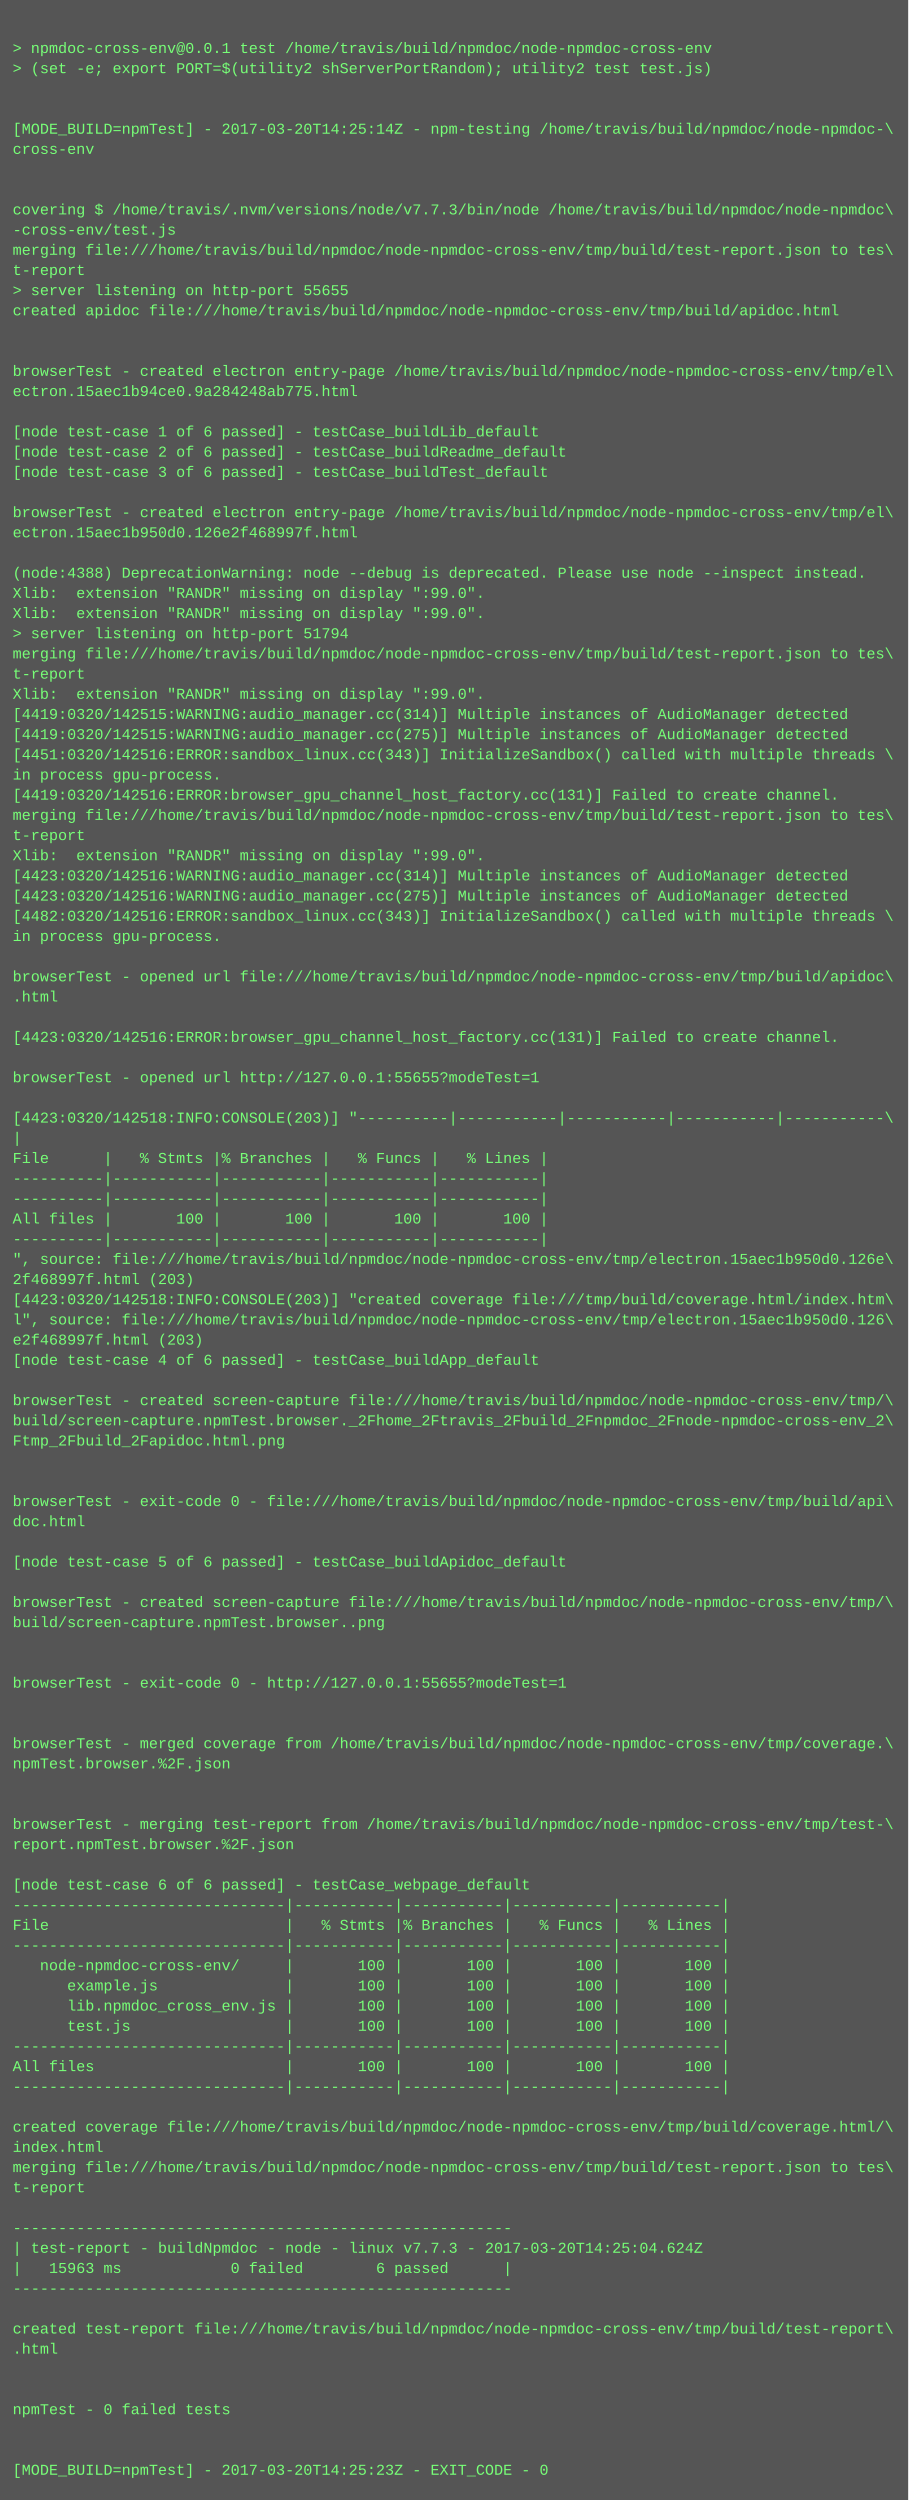
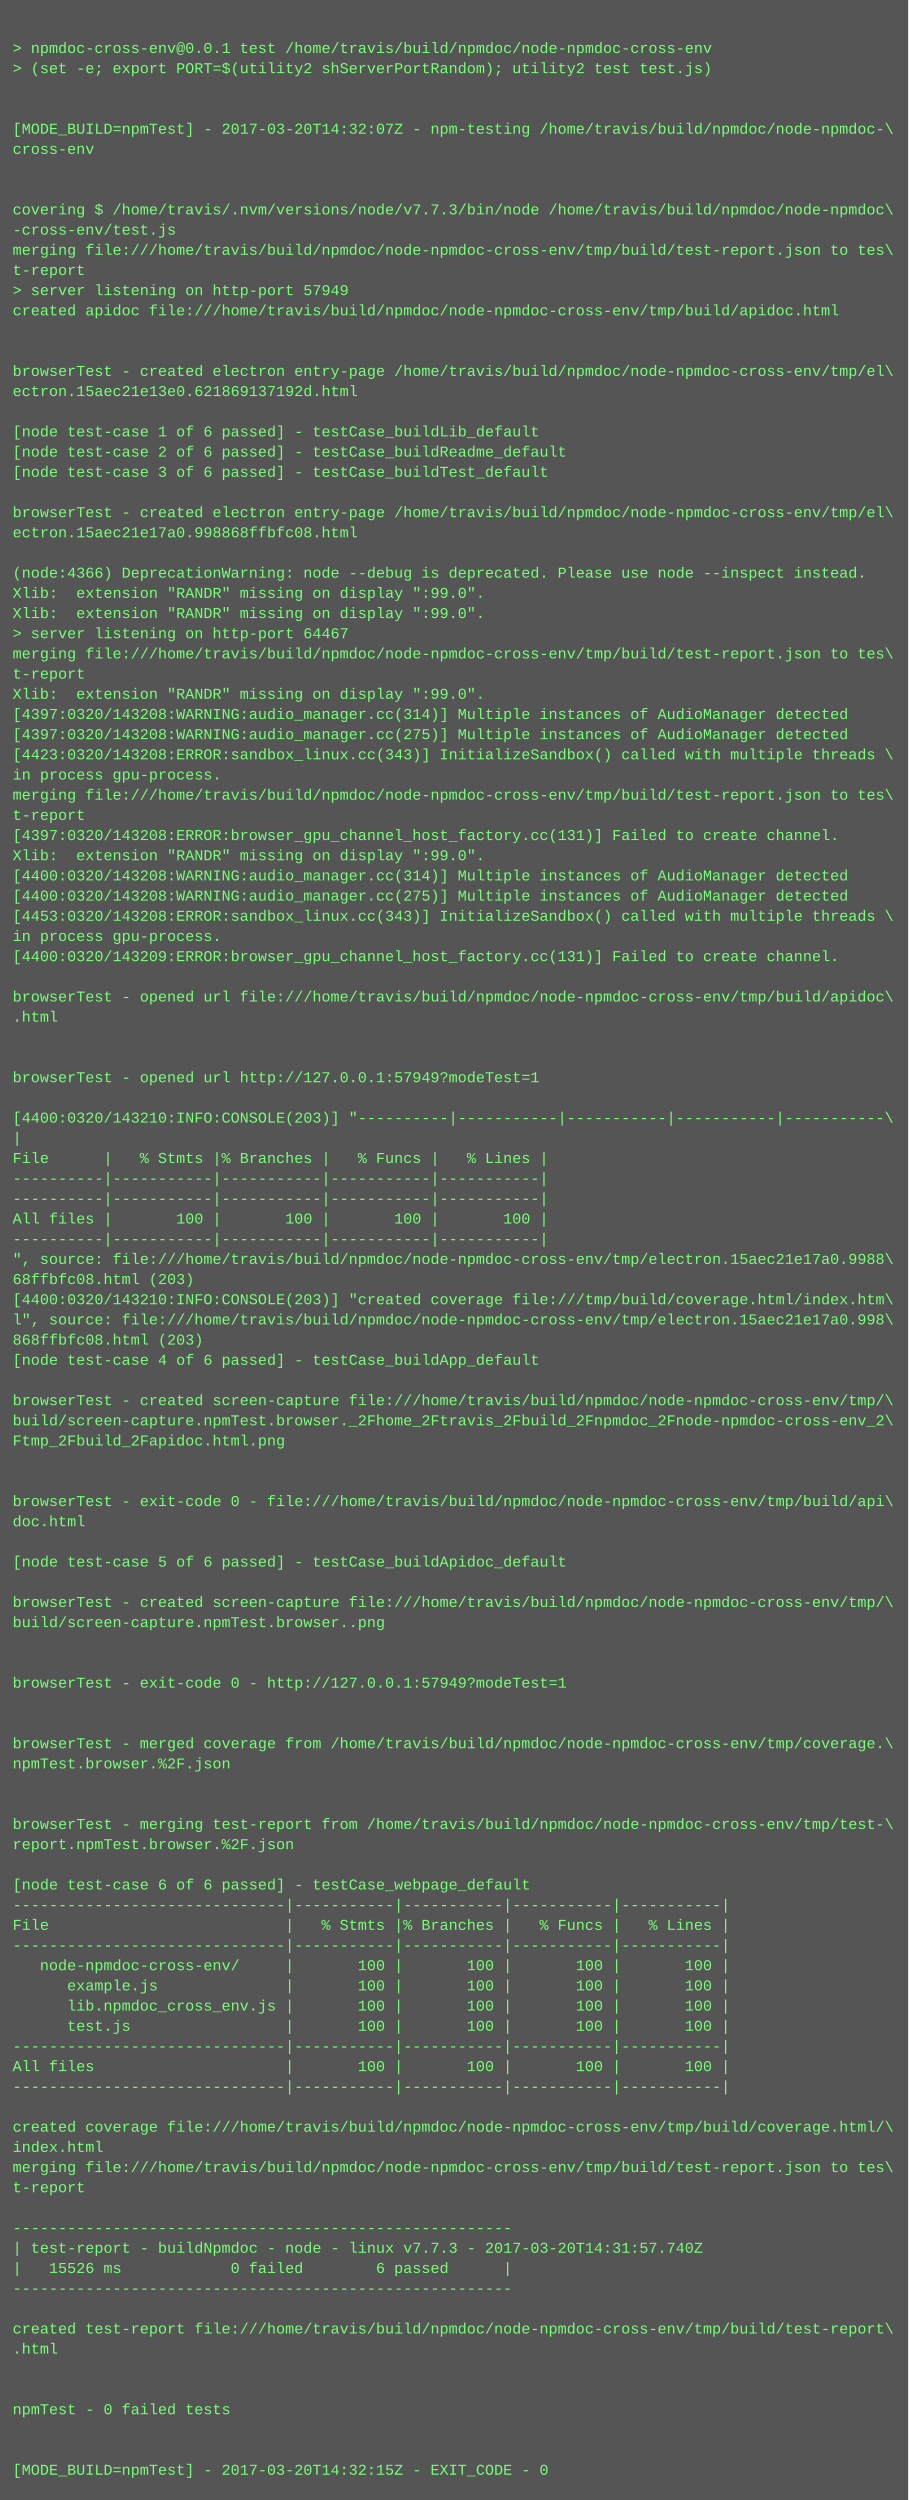
<svg xmlns="http://www.w3.org/2000/svg" height="1982" width="720">
  <rect height="1982" fill="#555" width="720" />
  <text fill="#7f7" font-family="Courier New" font-size="12" xml:space="preserve">
    <tspan x="10" y="26" />
    <tspan x="10" y="42">&gt; npmdoc-cross-env@0.0.1 test /home/travis/build/npmdoc/node-npmdoc-cross-env</tspan>
    <tspan x="10" y="58">&gt; (set -e; export PORT=$(utility2 shServerPortRandom); utility2 test test.js)</tspan>
    <tspan x="10" y="74" />
    <tspan x="10" y="90" />
-     <tspan x="10" y="106">[MODE_BUILD=npmTest] - 2017-03-20T14:25:14Z - npm-testing /home/travis/build/npmdoc/node-npmdoc-\</tspan>
+     <tspan x="10" y="106">[MODE_BUILD=npmTest] - 2017-03-20T14:32:07Z - npm-testing /home/travis/build/npmdoc/node-npmdoc-\</tspan>
    <tspan x="10" y="122">cross-env</tspan>
    <tspan x="10" y="138" />
    <tspan x="10" y="154" />
    <tspan x="10" y="170">covering $ /home/travis/.nvm/versions/node/v7.7.3/bin/node /home/travis/build/npmdoc/node-npmdoc\</tspan>
    <tspan x="10" y="186">-cross-env/test.js</tspan>
    <tspan x="10" y="202">merging file:///home/travis/build/npmdoc/node-npmdoc-cross-env/tmp/build/test-report.json to tes\</tspan>
    <tspan x="10" y="218">t-report</tspan>
-     <tspan x="10" y="234">&gt; server listening on http-port 55655</tspan>
+     <tspan x="10" y="234">&gt; server listening on http-port 57949</tspan>
    <tspan x="10" y="250">created apidoc file:///home/travis/build/npmdoc/node-npmdoc-cross-env/tmp/build/apidoc.html</tspan>
    <tspan x="10" y="266" />
    <tspan x="10" y="282" />
    <tspan x="10" y="298">browserTest - created electron entry-page /home/travis/build/npmdoc/node-npmdoc-cross-env/tmp/el\</tspan>
-     <tspan x="10" y="314">ectron.15aec1b94ce0.9a284248ab775.html</tspan>
+     <tspan x="10" y="314">ectron.15aec21e13e0.621869137192d.html</tspan>
    <tspan x="10" y="330" />
    <tspan x="10" y="346">[node test-case 1 of 6 passed] - testCase_buildLib_default</tspan>
    <tspan x="10" y="362">[node test-case 2 of 6 passed] - testCase_buildReadme_default</tspan>
    <tspan x="10" y="378">[node test-case 3 of 6 passed] - testCase_buildTest_default</tspan>
    <tspan x="10" y="394" />
    <tspan x="10" y="410">browserTest - created electron entry-page /home/travis/build/npmdoc/node-npmdoc-cross-env/tmp/el\</tspan>
-     <tspan x="10" y="426">ectron.15aec1b950d0.126e2f468997f.html</tspan>
+     <tspan x="10" y="426">ectron.15aec21e17a0.998868ffbfc08.html</tspan>
    <tspan x="10" y="442" />
-     <tspan x="10" y="458">(node:4388) DeprecationWarning: node --debug is deprecated. Please use node --inspect instead.</tspan>
+     <tspan x="10" y="458">(node:4366) DeprecationWarning: node --debug is deprecated. Please use node --inspect instead.</tspan>
    <tspan x="10" y="474">Xlib:  extension "RANDR" missing on display ":99.0".</tspan>
    <tspan x="10" y="490">Xlib:  extension "RANDR" missing on display ":99.0".</tspan>
-     <tspan x="10" y="506">&gt; server listening on http-port 51794</tspan>
+     <tspan x="10" y="506">&gt; server listening on http-port 64467</tspan>
    <tspan x="10" y="522">merging file:///home/travis/build/npmdoc/node-npmdoc-cross-env/tmp/build/test-report.json to tes\</tspan>
    <tspan x="10" y="538">t-report</tspan>
    <tspan x="10" y="554">Xlib:  extension "RANDR" missing on display ":99.0".</tspan>
-     <tspan x="10" y="570">[4419:0320/142515:WARNING:audio_manager.cc(314)] Multiple instances of AudioManager detected</tspan>
-     <tspan x="10" y="586">[4419:0320/142515:WARNING:audio_manager.cc(275)] Multiple instances of AudioManager detected</tspan>
-     <tspan x="10" y="602">[4451:0320/142516:ERROR:sandbox_linux.cc(343)] InitializeSandbox() called with multiple threads \</tspan>
+     <tspan x="10" y="570">[4397:0320/143208:WARNING:audio_manager.cc(314)] Multiple instances of AudioManager detected</tspan>
+     <tspan x="10" y="586">[4397:0320/143208:WARNING:audio_manager.cc(275)] Multiple instances of AudioManager detected</tspan>
+     <tspan x="10" y="602">[4423:0320/143208:ERROR:sandbox_linux.cc(343)] InitializeSandbox() called with multiple threads \</tspan>
    <tspan x="10" y="618">in process gpu-process. </tspan>
-     <tspan x="10" y="634">[4419:0320/142516:ERROR:browser_gpu_channel_host_factory.cc(131)] Failed to create channel.</tspan>
-     <tspan x="10" y="650">merging file:///home/travis/build/npmdoc/node-npmdoc-cross-env/tmp/build/test-report.json to tes\</tspan>
-     <tspan x="10" y="666">t-report</tspan>
+     <tspan x="10" y="634">merging file:///home/travis/build/npmdoc/node-npmdoc-cross-env/tmp/build/test-report.json to tes\</tspan>
+     <tspan x="10" y="650">t-report</tspan>
+     <tspan x="10" y="666">[4397:0320/143208:ERROR:browser_gpu_channel_host_factory.cc(131)] Failed to create channel.</tspan>
    <tspan x="10" y="682">Xlib:  extension "RANDR" missing on display ":99.0".</tspan>
-     <tspan x="10" y="698">[4423:0320/142516:WARNING:audio_manager.cc(314)] Multiple instances of AudioManager detected</tspan>
-     <tspan x="10" y="714">[4423:0320/142516:WARNING:audio_manager.cc(275)] Multiple instances of AudioManager detected</tspan>
-     <tspan x="10" y="730">[4482:0320/142516:ERROR:sandbox_linux.cc(343)] InitializeSandbox() called with multiple threads \</tspan>
+     <tspan x="10" y="698">[4400:0320/143208:WARNING:audio_manager.cc(314)] Multiple instances of AudioManager detected</tspan>
+     <tspan x="10" y="714">[4400:0320/143208:WARNING:audio_manager.cc(275)] Multiple instances of AudioManager detected</tspan>
+     <tspan x="10" y="730">[4453:0320/143208:ERROR:sandbox_linux.cc(343)] InitializeSandbox() called with multiple threads \</tspan>
    <tspan x="10" y="746">in process gpu-process. </tspan>
-     <tspan x="10" y="762" />
-     <tspan x="10" y="778">browserTest - opened url file:///home/travis/build/npmdoc/node-npmdoc-cross-env/tmp/build/apidoc\</tspan>
-     <tspan x="10" y="794">.html</tspan>
-     <tspan x="10" y="810" />
-     <tspan x="10" y="826">[4423:0320/142516:ERROR:browser_gpu_channel_host_factory.cc(131)] Failed to create channel.</tspan>
+     <tspan x="10" y="762">[4400:0320/143209:ERROR:browser_gpu_channel_host_factory.cc(131)] Failed to create channel.</tspan>
+     <tspan x="10" y="778" />
+     <tspan x="10" y="794">browserTest - opened url file:///home/travis/build/npmdoc/node-npmdoc-cross-env/tmp/build/apidoc\</tspan>
+     <tspan x="10" y="810">.html</tspan>
+     <tspan x="10" y="826" />
    <tspan x="10" y="842" />
-     <tspan x="10" y="858">browserTest - opened url http://127.0.0.1:55655?modeTest=1</tspan>
+     <tspan x="10" y="858">browserTest - opened url http://127.0.0.1:57949?modeTest=1</tspan>
    <tspan x="10" y="874" />
-     <tspan x="10" y="890">[4423:0320/142518:INFO:CONSOLE(203)] "----------|-----------|-----------|-----------|-----------\</tspan>
+     <tspan x="10" y="890">[4400:0320/143210:INFO:CONSOLE(203)] "----------|-----------|-----------|-----------|-----------\</tspan>
    <tspan x="10" y="906">|</tspan>
    <tspan x="10" y="922">File      |   % Stmts |% Branches |   % Funcs |   % Lines |</tspan>
    <tspan x="10" y="938">----------|-----------|-----------|-----------|-----------|</tspan>
    <tspan x="10" y="954">----------|-----------|-----------|-----------|-----------|</tspan>
    <tspan x="10" y="970">All files |       100 |       100 |       100 |       100 |</tspan>
    <tspan x="10" y="986">----------|-----------|-----------|-----------|-----------|</tspan>
-     <tspan x="10" y="1002">", source: file:///home/travis/build/npmdoc/node-npmdoc-cross-env/tmp/electron.15aec1b950d0.126e\</tspan>
-     <tspan x="10" y="1018">2f468997f.html (203)</tspan>
-     <tspan x="10" y="1034">[4423:0320/142518:INFO:CONSOLE(203)] "created coverage file:///tmp/build/coverage.html/index.htm\</tspan>
-     <tspan x="10" y="1050">l", source: file:///home/travis/build/npmdoc/node-npmdoc-cross-env/tmp/electron.15aec1b950d0.126\</tspan>
-     <tspan x="10" y="1066">e2f468997f.html (203)</tspan>
+     <tspan x="10" y="1002">", source: file:///home/travis/build/npmdoc/node-npmdoc-cross-env/tmp/electron.15aec21e17a0.9988\</tspan>
+     <tspan x="10" y="1018">68ffbfc08.html (203)</tspan>
+     <tspan x="10" y="1034">[4400:0320/143210:INFO:CONSOLE(203)] "created coverage file:///tmp/build/coverage.html/index.htm\</tspan>
+     <tspan x="10" y="1050">l", source: file:///home/travis/build/npmdoc/node-npmdoc-cross-env/tmp/electron.15aec21e17a0.998\</tspan>
+     <tspan x="10" y="1066">868ffbfc08.html (203)</tspan>
    <tspan x="10" y="1082">[node test-case 4 of 6 passed] - testCase_buildApp_default</tspan>
    <tspan x="10" y="1098" />
    <tspan x="10" y="1114">browserTest - created screen-capture file:///home/travis/build/npmdoc/node-npmdoc-cross-env/tmp/\</tspan>
    <tspan x="10" y="1130">build/screen-capture.npmTest.browser._2Fhome_2Ftravis_2Fbuild_2Fnpmdoc_2Fnode-npmdoc-cross-env_2\</tspan>
    <tspan x="10" y="1146">Ftmp_2Fbuild_2Fapidoc.html.png</tspan>
    <tspan x="10" y="1162" />
    <tspan x="10" y="1178" />
    <tspan x="10" y="1194">browserTest - exit-code 0 - file:///home/travis/build/npmdoc/node-npmdoc-cross-env/tmp/build/api\</tspan>
    <tspan x="10" y="1210">doc.html</tspan>
    <tspan x="10" y="1226" />
    <tspan x="10" y="1242">[node test-case 5 of 6 passed] - testCase_buildApidoc_default</tspan>
    <tspan x="10" y="1258" />
    <tspan x="10" y="1274">browserTest - created screen-capture file:///home/travis/build/npmdoc/node-npmdoc-cross-env/tmp/\</tspan>
    <tspan x="10" y="1290">build/screen-capture.npmTest.browser..png</tspan>
    <tspan x="10" y="1306" />
    <tspan x="10" y="1322" />
-     <tspan x="10" y="1338">browserTest - exit-code 0 - http://127.0.0.1:55655?modeTest=1</tspan>
+     <tspan x="10" y="1338">browserTest - exit-code 0 - http://127.0.0.1:57949?modeTest=1</tspan>
    <tspan x="10" y="1354" />
    <tspan x="10" y="1370" />
    <tspan x="10" y="1386">browserTest - merged coverage from /home/travis/build/npmdoc/node-npmdoc-cross-env/tmp/coverage.\</tspan>
    <tspan x="10" y="1402">npmTest.browser.%2F.json</tspan>
    <tspan x="10" y="1418" />
    <tspan x="10" y="1434" />
    <tspan x="10" y="1450">browserTest - merging test-report from /home/travis/build/npmdoc/node-npmdoc-cross-env/tmp/test-\</tspan>
    <tspan x="10" y="1466">report.npmTest.browser.%2F.json</tspan>
    <tspan x="10" y="1482" />
    <tspan x="10" y="1498">[node test-case 6 of 6 passed] - testCase_webpage_default</tspan>
    <tspan x="10" y="1514">------------------------------|-----------|-----------|-----------|-----------|</tspan>
    <tspan x="10" y="1530">File                          |   % Stmts |% Branches |   % Funcs |   % Lines |</tspan>
    <tspan x="10" y="1546">------------------------------|-----------|-----------|-----------|-----------|</tspan>
    <tspan x="10" y="1562">   node-npmdoc-cross-env/     |       100 |       100 |       100 |       100 |</tspan>
    <tspan x="10" y="1578">      example.js              |       100 |       100 |       100 |       100 |</tspan>
    <tspan x="10" y="1594">      lib.npmdoc_cross_env.js |       100 |       100 |       100 |       100 |</tspan>
    <tspan x="10" y="1610">      test.js                 |       100 |       100 |       100 |       100 |</tspan>
    <tspan x="10" y="1626">------------------------------|-----------|-----------|-----------|-----------|</tspan>
    <tspan x="10" y="1642">All files                     |       100 |       100 |       100 |       100 |</tspan>
    <tspan x="10" y="1658">------------------------------|-----------|-----------|-----------|-----------|</tspan>
    <tspan x="10" y="1674" />
    <tspan x="10" y="1690">created coverage file:///home/travis/build/npmdoc/node-npmdoc-cross-env/tmp/build/coverage.html/\</tspan>
    <tspan x="10" y="1706">index.html</tspan>
    <tspan x="10" y="1722">merging file:///home/travis/build/npmdoc/node-npmdoc-cross-env/tmp/build/test-report.json to tes\</tspan>
    <tspan x="10" y="1738">t-report</tspan>
    <tspan x="10" y="1754" />
    <tspan x="10" y="1770">-------------------------------------------------------</tspan>
-     <tspan x="10" y="1786">| test-report - buildNpmdoc - node - linux v7.7.3 - 2017-03-20T14:25:04.624Z</tspan>
-     <tspan x="10" y="1802">|   15963 ms            0 failed        6 passed      |</tspan>
+     <tspan x="10" y="1786">| test-report - buildNpmdoc - node - linux v7.7.3 - 2017-03-20T14:31:57.740Z</tspan>
+     <tspan x="10" y="1802">|   15526 ms            0 failed        6 passed      |</tspan>
    <tspan x="10" y="1818">-------------------------------------------------------</tspan>
    <tspan x="10" y="1834" />
    <tspan x="10" y="1850">created test-report file:///home/travis/build/npmdoc/node-npmdoc-cross-env/tmp/build/test-report\</tspan>
    <tspan x="10" y="1866">.html</tspan>
    <tspan x="10" y="1882" />
    <tspan x="10" y="1898" />
    <tspan x="10" y="1914">npmTest - 0 failed tests</tspan>
    <tspan x="10" y="1930" />
    <tspan x="10" y="1946" />
-     <tspan x="10" y="1962">[MODE_BUILD=npmTest] - 2017-03-20T14:25:23Z - EXIT_CODE - 0</tspan>
+     <tspan x="10" y="1962">[MODE_BUILD=npmTest] - 2017-03-20T14:32:15Z - EXIT_CODE - 0</tspan>
  </text>
</svg>
